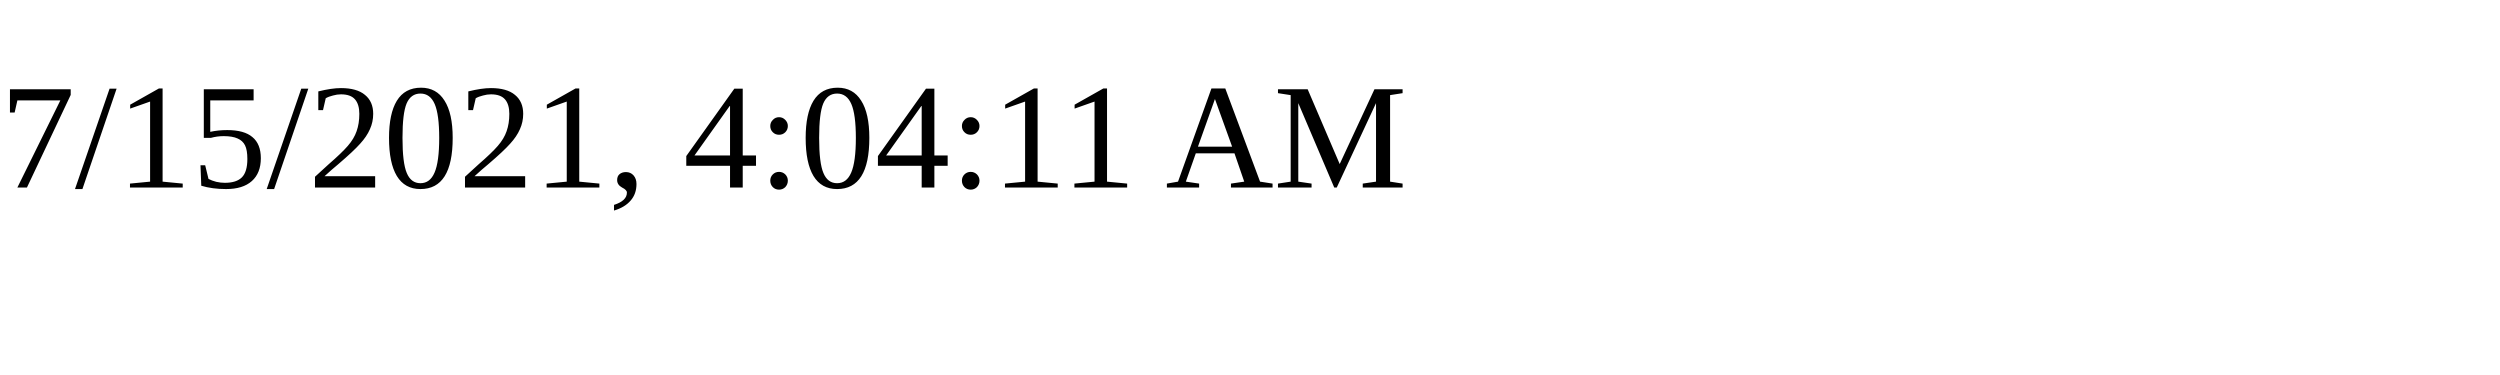
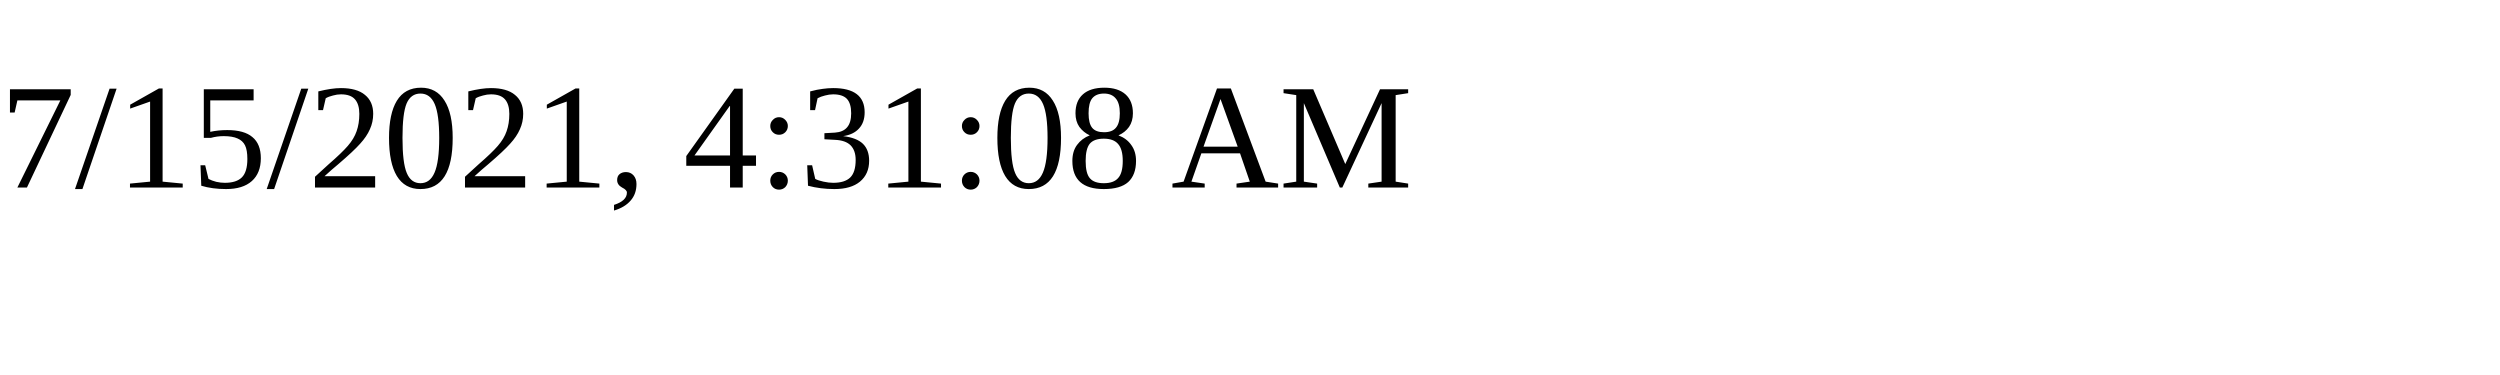
<svg xmlns="http://www.w3.org/2000/svg" height="30" width="200">
-   <text x="0" y="15">7/15/2021, 4:04:11 AM</text>
+   <text x="0" y="15">7/15/2021, 4:31:08 AM</text>
</svg>
